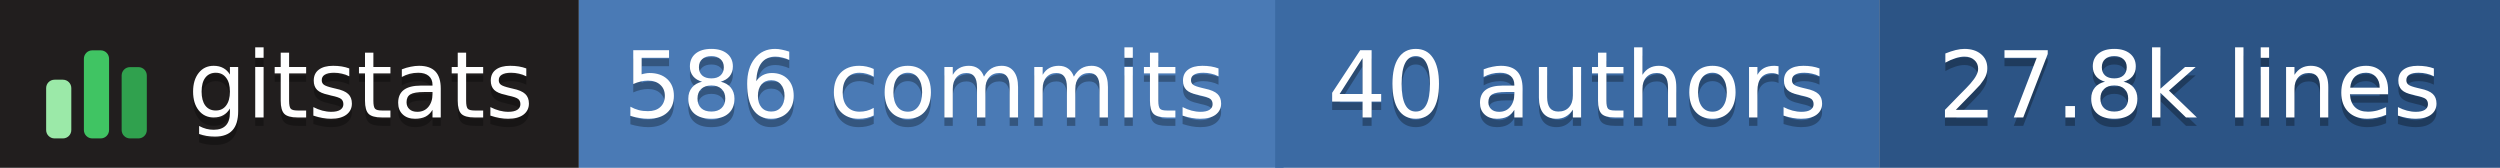
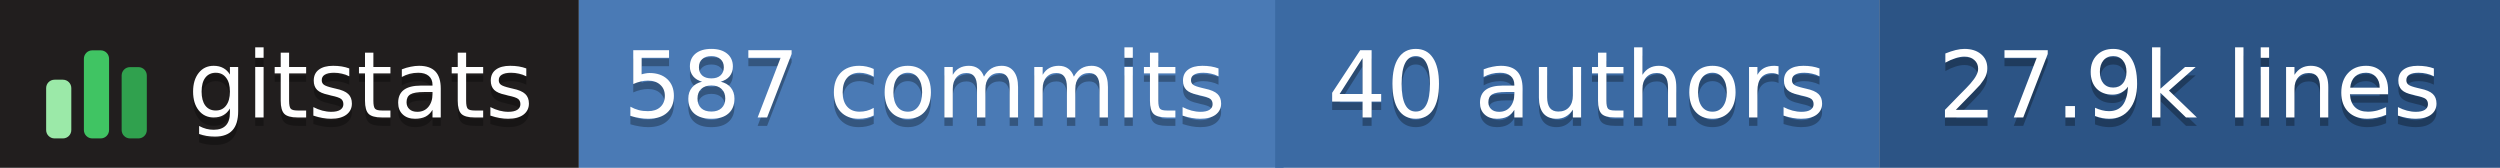
- <svg xmlns="http://www.w3.org/2000/svg" width="298" height="20" role="img" aria-label="gitstats: 586 commits, 40 authors, 27.8k lines">
+ <svg xmlns="http://www.w3.org/2000/svg" width="298" height="20" role="img" aria-label="gitstats: 587 commits, 40 authors, 27.9k lines">
  <g>
    <rect x="0" width="69" height="20" fill="#211e1e" />
    <rect x="69" width="84" height="20" fill="#4a7ab5" />
    <rect x="152" width="72" height="20" fill="#3b6aa3" />
    <rect x="224" width="74" height="20" fill="#2c5485" />
  </g>
  <g transform="translate(5,3.5)">
    <rect x="0.5" y="6.0" width="3" height="7.0" rx="1" fill="#9be9a8" />
    <rect x="5.0" y="2.5" width="3" height="10.5" rx="1" fill="#40c463" />
    <rect x="9.5" y="4.5" width="3" height="8.5" rx="1" fill="#30a14e" />
  </g>
  <g text-anchor="middle" font-family="Verdana,Geneva,DejaVu Sans,sans-serif" font-size="11" text-rendering="geometricPrecision">
    <text aria-hidden="true" x="43.0" y="15.0" fill="#010101" fill-opacity=".3" textLength="42.0">gitstats</text>
    <text x="43.0" y="14.0" fill="#fff" textLength="42.0">gitstats</text>
-     <text aria-hidden="true" x="110.2" y="15.0" fill="#010101" fill-opacity=".3" textLength="72.5">586 commits</text>
-     <text x="110.2" y="14.0" fill="#fff" textLength="72.5">586 commits</text>
+     <text aria-hidden="true" x="110.2" y="15.0" fill="#010101" fill-opacity=".3" textLength="72.5">587 commits</text>
+     <text x="110.2" y="14.0" fill="#fff" textLength="72.5">587 commits</text>
    <text aria-hidden="true" x="188.0" y="15.0" fill="#010101" fill-opacity=".3" textLength="61.0">40 authors</text>
    <text x="188.0" y="14.0" fill="#fff" textLength="61.0">40 authors</text>
-     <text aria-hidden="true" x="261.0" y="15.0" fill="#010101" fill-opacity=".3" textLength="63.0">27.8k lines</text>
-     <text x="261.0" y="14.0" fill="#fff" textLength="63.0">27.8k lines</text>
+     <text aria-hidden="true" x="261.0" y="15.0" fill="#010101" fill-opacity=".3" textLength="63.0">27.9k lines</text>
+     <text x="261.0" y="14.0" fill="#fff" textLength="63.0">27.9k lines</text>
  </g>
</svg>
